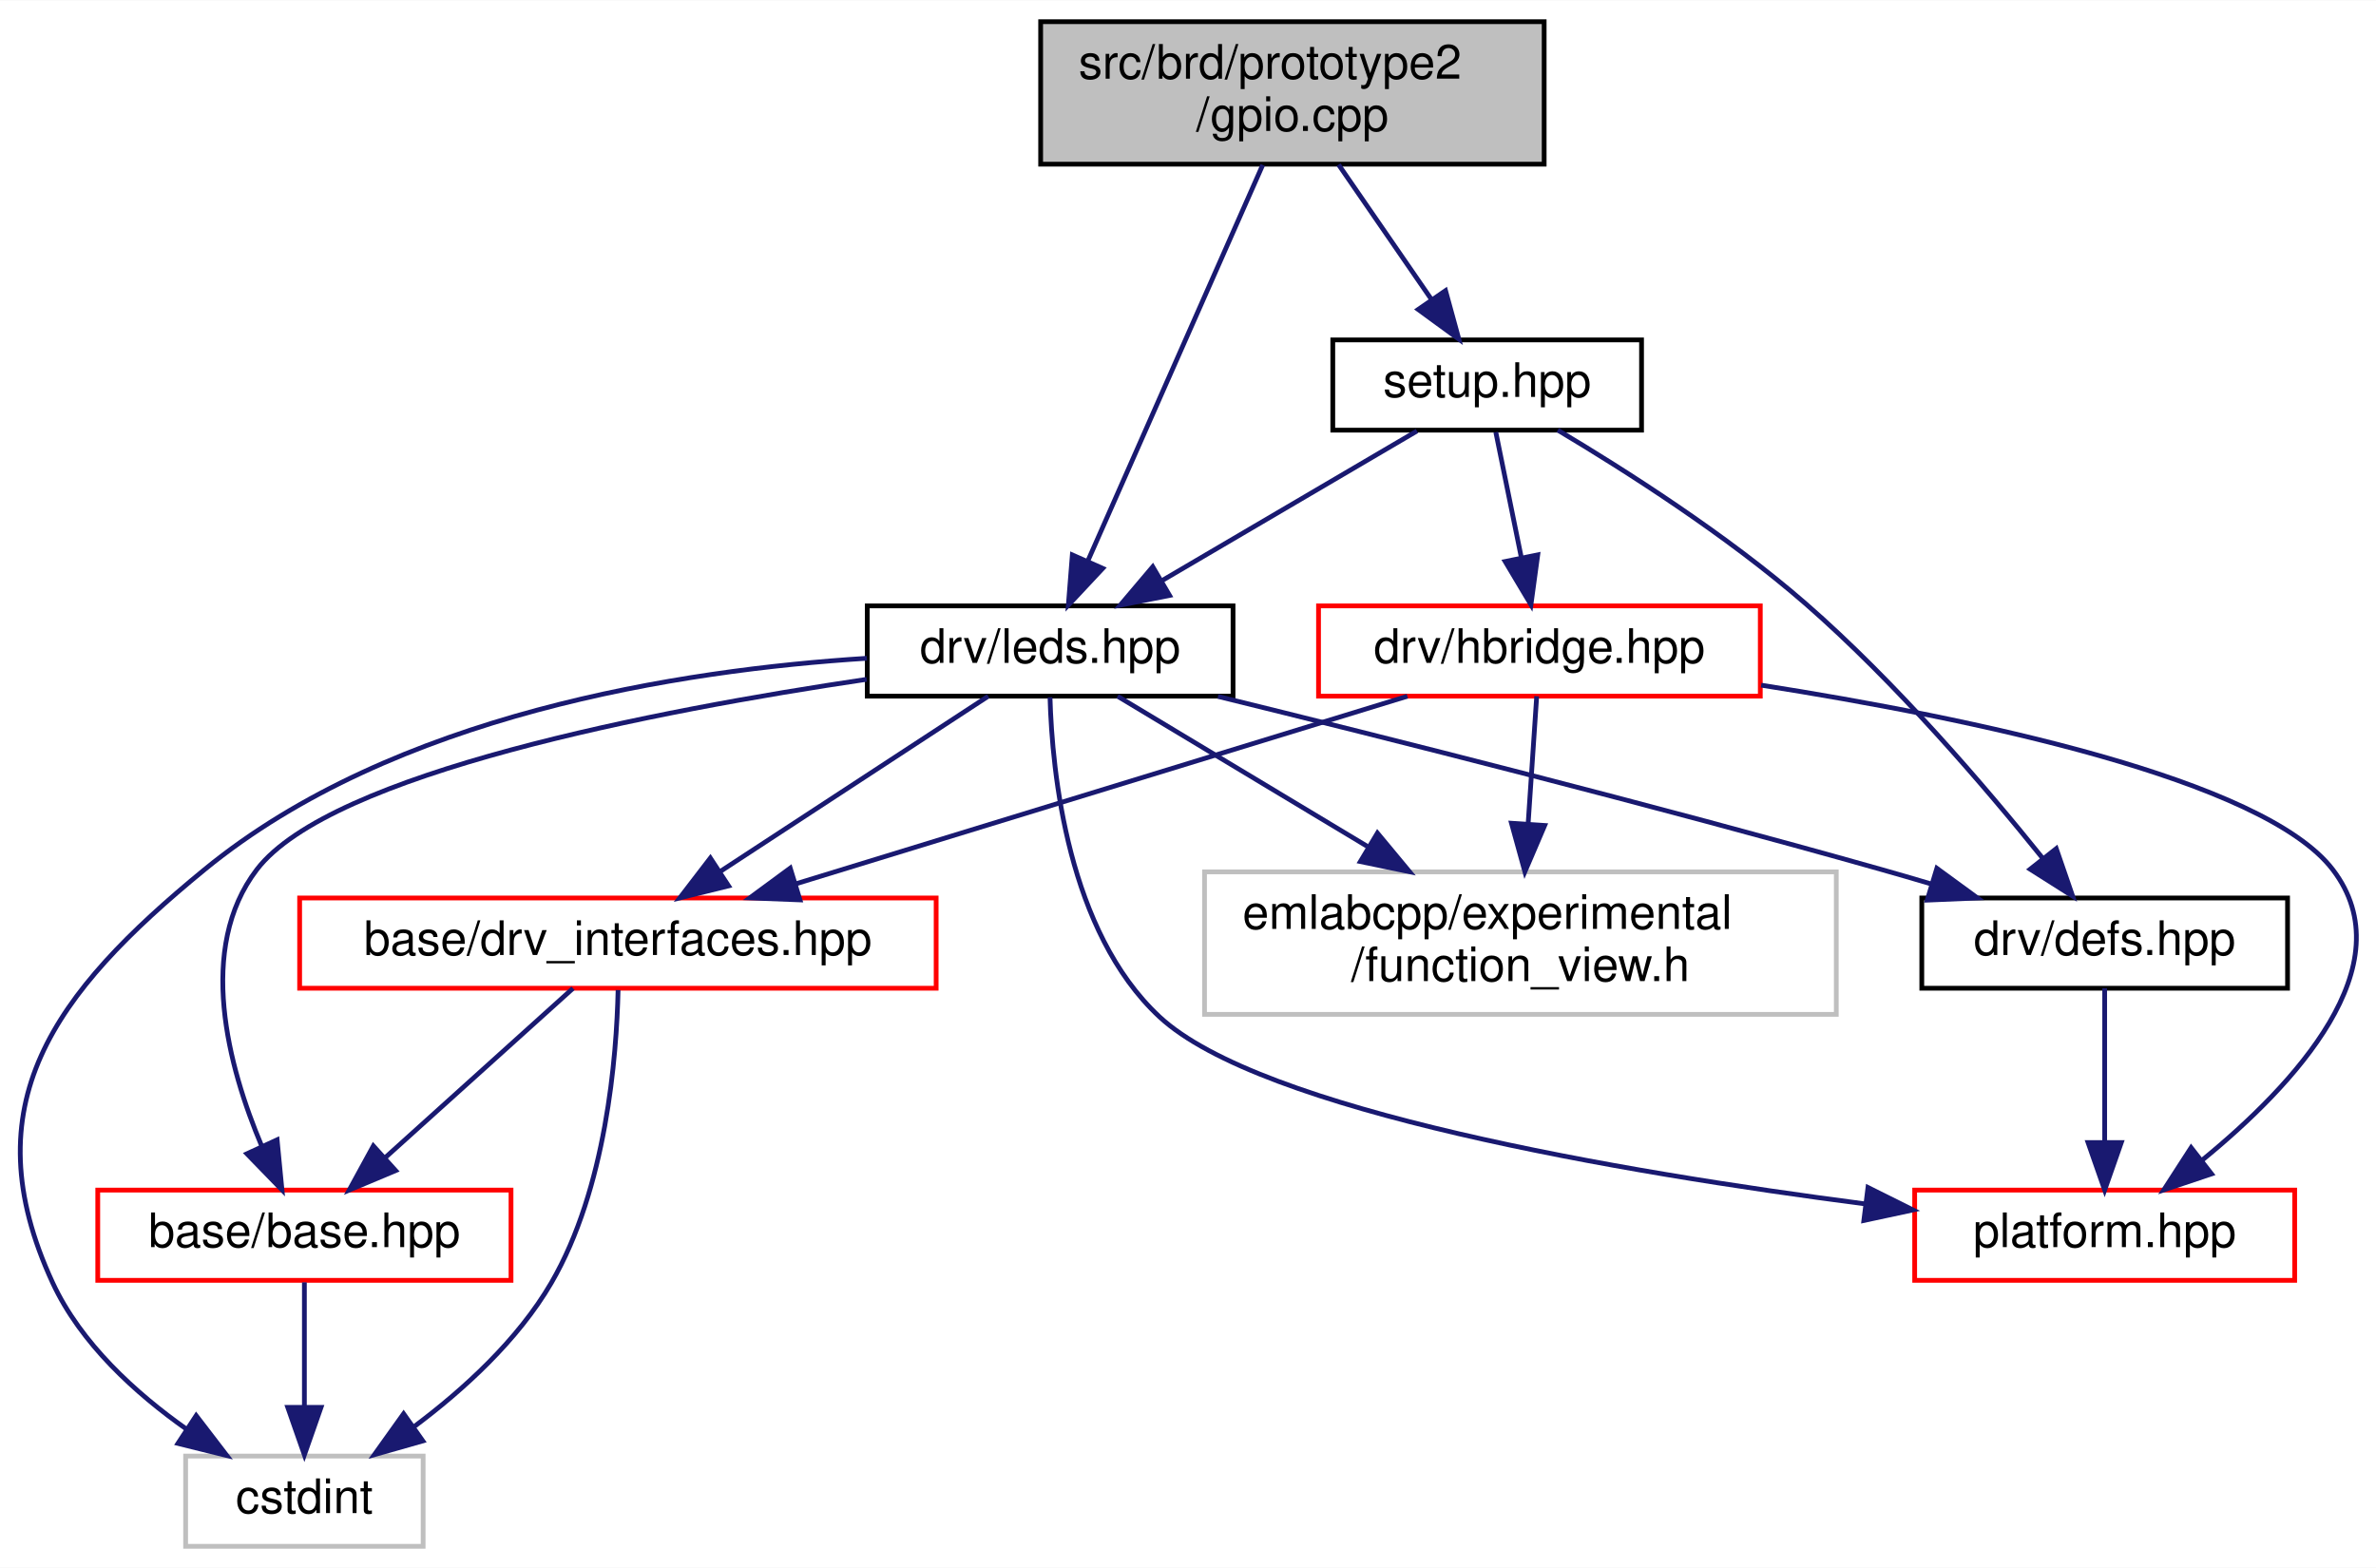
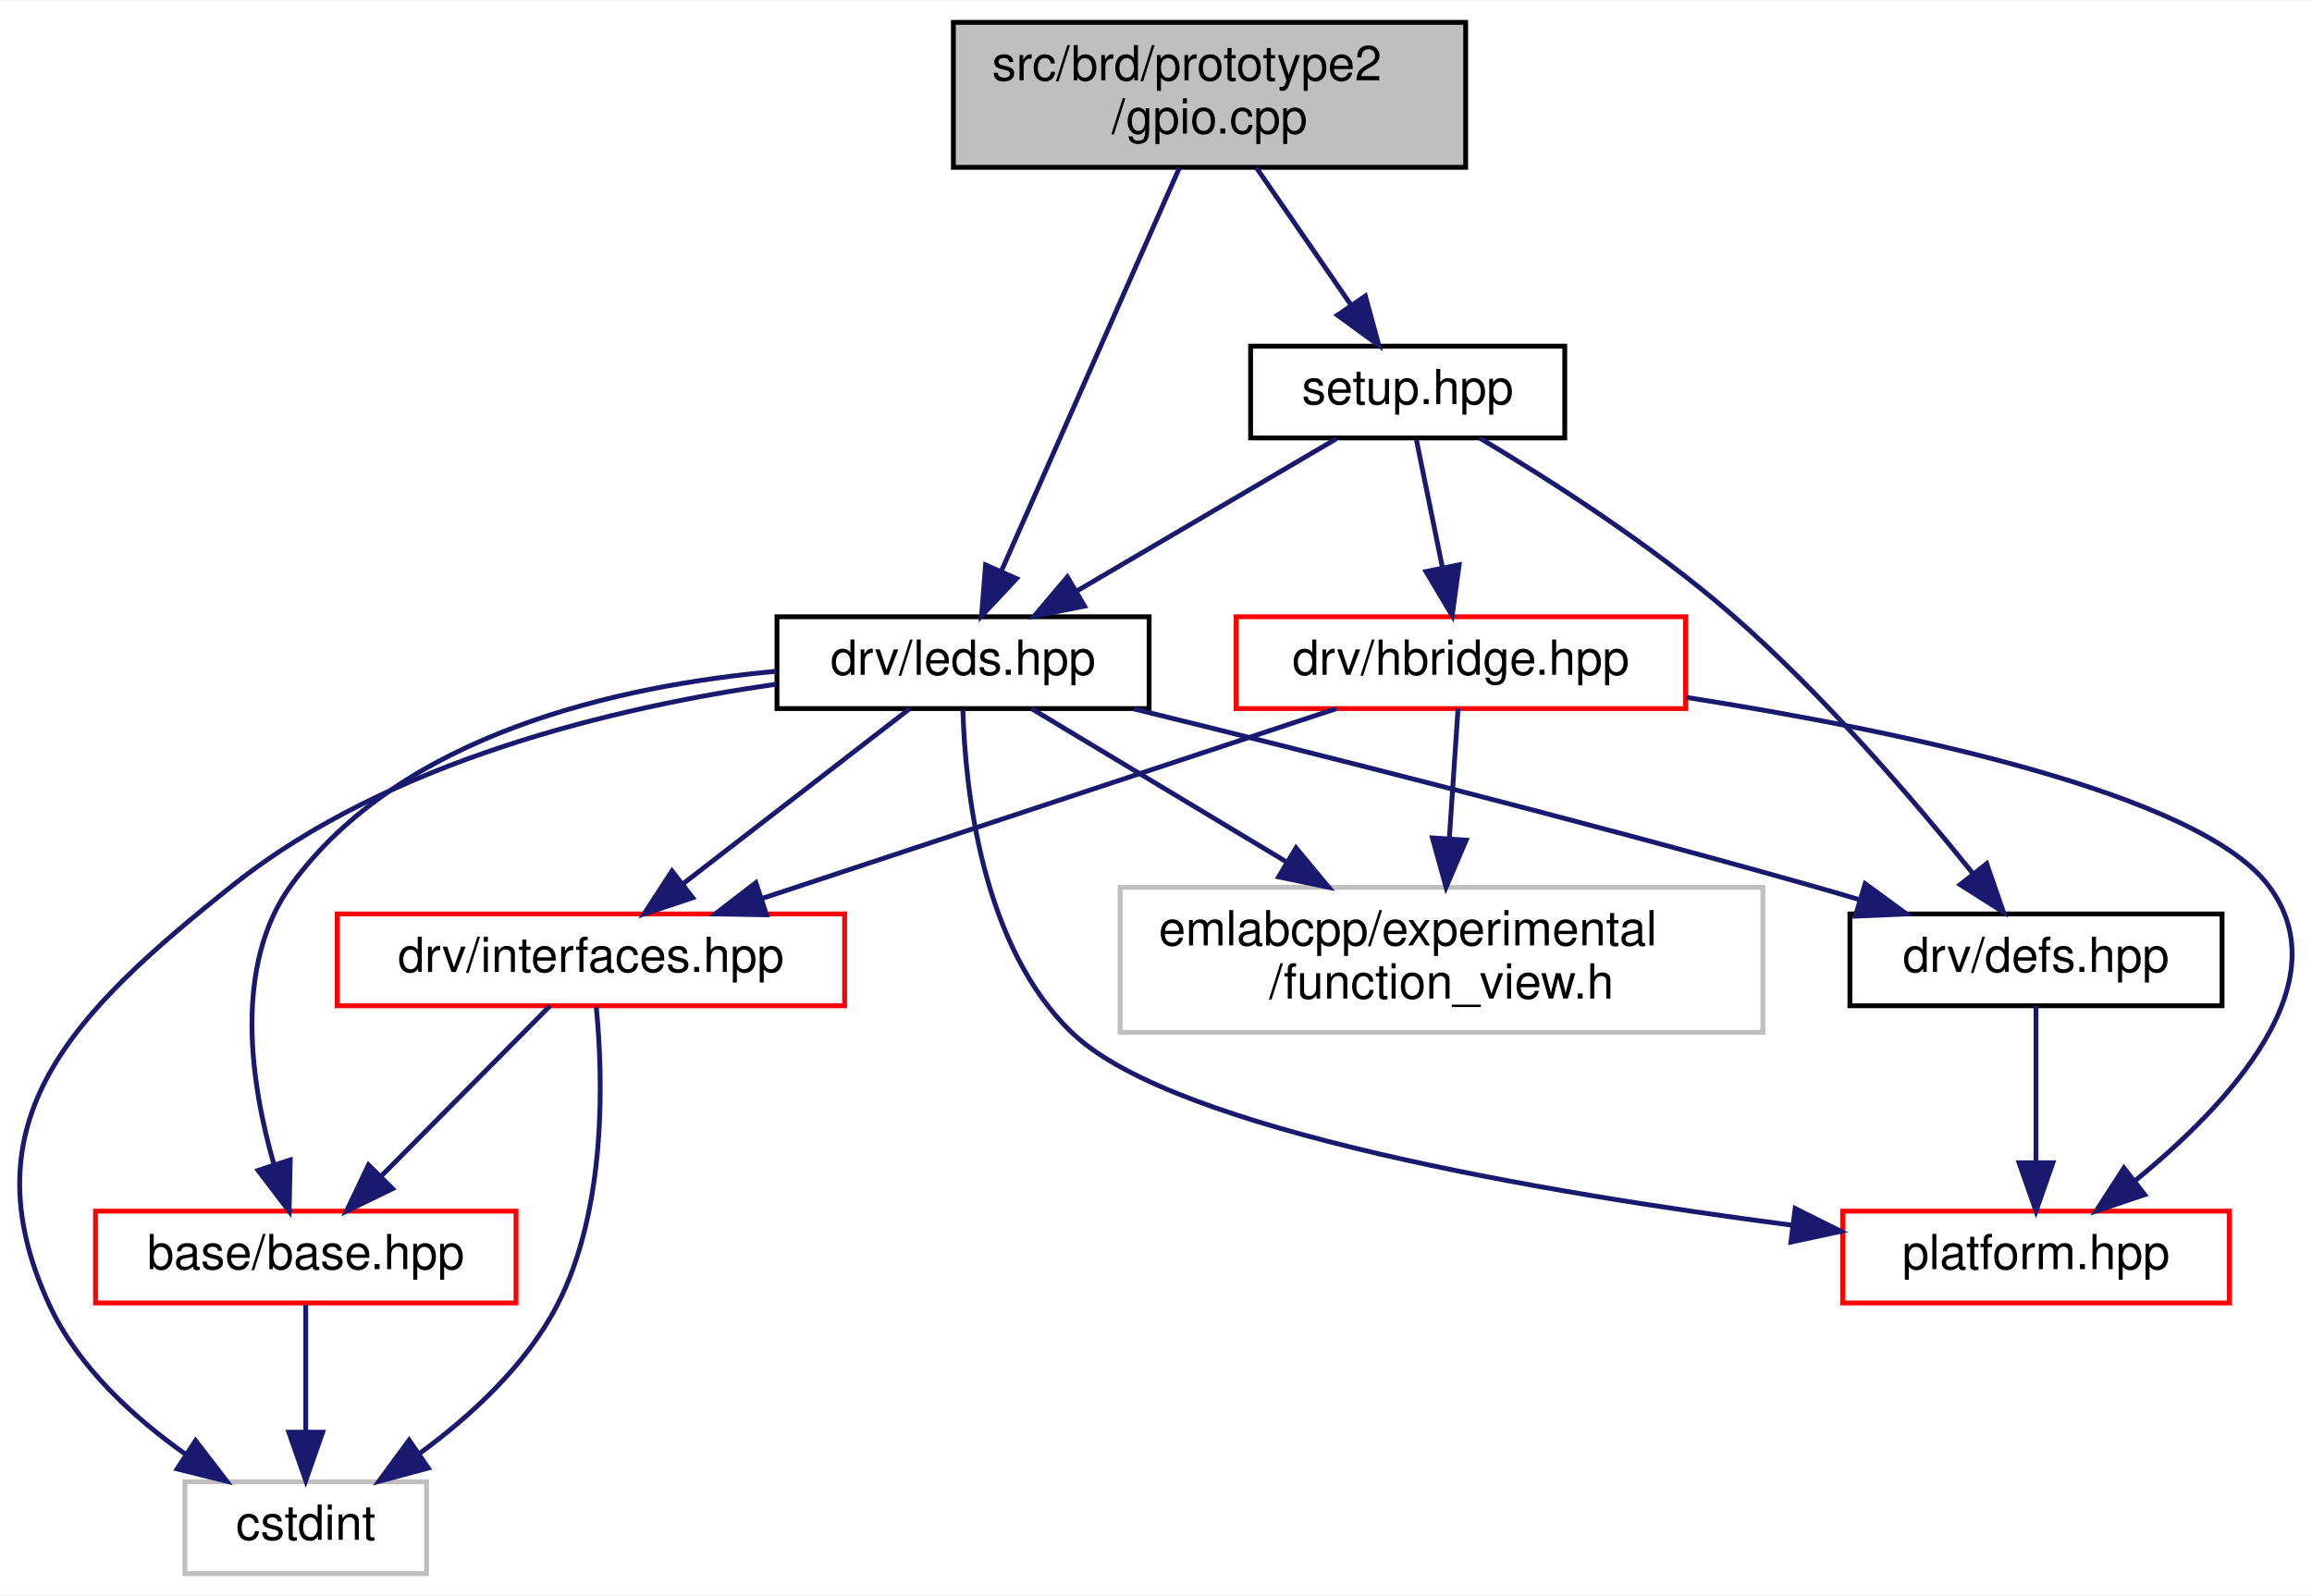
- <svg xmlns="http://www.w3.org/2000/svg" xmlns:xlink="http://www.w3.org/1999/xlink" width="500pt" height="330pt" viewBox="0.00 0.00 500.20 330.00">
+ <svg xmlns="http://www.w3.org/2000/svg" xmlns:xlink="http://www.w3.org/1999/xlink" width="478pt" height="330pt" viewBox="0.00 0.00 478.37 330.00">
  <g id="graph0" class="graph" transform="scale(1 1) rotate(0) translate(4 326)">
-     <polygon fill="white" stroke="transparent" points="-4,4 -4,-326 496.2,-326 496.2,4 -4,4" />
+     <polygon fill="white" stroke="transparent" points="-4,4 -4,-326 474.37,-326 474.37,4 -4,4" />
    <g id="node1" class="node">
      <g id="a_node1">
        <a xlink:title=" ">
-           <polygon fill="#bfbfbf" stroke="black" points="215.08,-291.5 215.08,-321.5 321.08,-321.5 321.08,-291.5 215.08,-291.5" />
-           <text text-anchor="start" x="223.08" y="-309.5" font-family="Helvetica,sans-Serif" font-size="10.00">src/brd/prototype2</text>
-           <text text-anchor="middle" x="268.08" y="-298.5" font-family="Helvetica,sans-Serif" font-size="10.00">/gpio.cpp</text>
+           <polygon fill="#bfbfbf" stroke="black" points="193.26,-291.5 193.26,-321.5 299.26,-321.5 299.26,-291.5 193.26,-291.5" />
+           <text text-anchor="start" x="201.26" y="-309.5" font-family="Helvetica,sans-Serif" font-size="10.00">src/brd/prototype2</text>
+           <text text-anchor="middle" x="246.26" y="-298.5" font-family="Helvetica,sans-Serif" font-size="10.00">/gpio.cpp</text>
        </a>
      </g>
    </g>
    <g id="node2" class="node">
      <g id="a_node2">
        <a xlink:href="leds_8hpp.html" target="_top" xlink:title=" ">
-           <polygon fill="white" stroke="black" points="178.58,-179.5 178.58,-198.5 255.58,-198.5 255.58,-179.5 178.58,-179.5" />
-           <text text-anchor="middle" x="217.08" y="-186.5" font-family="Helvetica,sans-Serif" font-size="10.00">drv/leds.hpp</text>
+           <polygon fill="white" stroke="black" points="156.76,-179.5 156.76,-198.5 233.76,-198.5 233.76,-179.5 156.76,-179.5" />
+           <text text-anchor="middle" x="195.26" y="-186.5" font-family="Helvetica,sans-Serif" font-size="10.00">drv/leds.hpp</text>
        </a>
      </g>
    </g>
    <g id="edge1" class="edge">
-       <path fill="none" stroke="midnightblue" d="M261.83,-291.34C252.56,-270.34 235.17,-230.96 225.01,-207.96" />
-       <polygon fill="midnightblue" stroke="midnightblue" points="228.15,-206.4 220.91,-198.67 221.75,-209.23 228.15,-206.4" />
+       <path fill="none" stroke="midnightblue" d="M240,-291.34C230.73,-270.34 213.34,-230.96 203.19,-207.96" />
+       <polygon fill="midnightblue" stroke="midnightblue" points="206.33,-206.4 199.09,-198.67 199.92,-209.23 206.33,-206.4" />
    </g>
    <g id="node9" class="node">
      <g id="a_node9">
        <a xlink:href="brd_2prototype2_2setup_8hpp.html" target="_top" xlink:title=" ">
-           <polygon fill="white" stroke="black" points="276.58,-235.5 276.58,-254.5 341.58,-254.5 341.58,-235.5 276.58,-235.5" />
-           <text text-anchor="middle" x="309.08" y="-242.5" font-family="Helvetica,sans-Serif" font-size="10.00">setup.hpp</text>
+           <polygon fill="white" stroke="black" points="254.76,-235.5 254.76,-254.5 319.76,-254.5 319.76,-235.5 254.76,-235.5" />
+           <text text-anchor="middle" x="287.26" y="-242.5" font-family="Helvetica,sans-Serif" font-size="10.00">setup.hpp</text>
        </a>
      </g>
    </g>
    <g id="edge12" class="edge">
-       <path fill="none" stroke="midnightblue" d="M277.8,-291.4C283.63,-282.93 291.1,-272.1 297.27,-263.14" />
-       <polygon fill="midnightblue" stroke="midnightblue" points="300.32,-264.88 303.12,-254.66 294.56,-260.91 300.32,-264.88" />
+       <path fill="none" stroke="midnightblue" d="M255.97,-291.4C261.81,-282.93 269.27,-272.1 275.45,-263.14" />
+       <polygon fill="midnightblue" stroke="midnightblue" points="278.5,-264.88 281.29,-254.66 272.74,-260.91 278.5,-264.88" />
    </g>
    <g id="node3" class="node">
      <g id="a_node3">
        <a xlink:href="base_2base_8hpp.html" target="_top" xlink:title=" ">
-           <polygon fill="white" stroke="red" points="16.58,-56.5 16.58,-75.5 103.58,-75.5 103.58,-56.5 16.58,-56.5" />
-           <text text-anchor="middle" x="60.08" y="-63.5" font-family="Helvetica,sans-Serif" font-size="10.00">base/base.hpp</text>
+           <polygon fill="white" stroke="red" points="15.76,-56.5 15.76,-75.5 102.76,-75.5 102.76,-56.5 15.76,-56.5" />
+           <text text-anchor="middle" x="59.26" y="-63.5" font-family="Helvetica,sans-Serif" font-size="10.00">base/base.hpp</text>
        </a>
      </g>
    </g>
    <g id="edge2" class="edge">
-       <path fill="none" stroke="midnightblue" d="M178.46,-183.04C134.16,-176.46 65.61,-163.26 50.08,-143 37.35,-126.38 44.04,-101.48 51.1,-84.76" />
-       <polygon fill="midnightblue" stroke="midnightblue" points="54.34,-86.09 55.36,-75.55 47.98,-83.15 54.34,-86.09" />
+       <path fill="none" stroke="midnightblue" d="M156.63,-187.22C123.98,-184.26 79.01,-174.28 56.26,-143 44.15,-126.36 47.9,-101.81 52.68,-85.15" />
+       <polygon fill="midnightblue" stroke="midnightblue" points="56.05,-86.1 55.82,-75.5 49.4,-83.93 56.05,-86.1" />
    </g>
    <g id="node4" class="node">
      <g id="a_node4">
        <a xlink:title=" ">
-           <polygon fill="white" stroke="#bfbfbf" points="35.08,-0.5 35.08,-19.5 85.08,-19.5 85.08,-0.5 35.08,-0.5" />
-           <text text-anchor="middle" x="60.08" y="-7.5" font-family="Helvetica,sans-Serif" font-size="10.00">cstdint</text>
+           <polygon fill="white" stroke="#bfbfbf" points="34.26,-0.5 34.26,-19.5 84.26,-19.5 84.26,-0.5 34.26,-0.5" />
+           <text text-anchor="middle" x="59.26" y="-7.5" font-family="Helvetica,sans-Serif" font-size="10.00">cstdint</text>
        </a>
      </g>
    </g>
    <g id="edge10" class="edge">
-       <path fill="none" stroke="midnightblue" d="M178.5,-187.47C139.32,-185 78.9,-175.63 39.08,-143 7.21,-116.89 -10.22,-93.39 7.08,-56 13,-43.21 24.55,-32.72 35.36,-25.1" />
-       <polygon fill="midnightblue" stroke="midnightblue" points="37.3,-28.02 43.75,-19.61 33.46,-22.16 37.3,-28.02" />
+       <path fill="none" stroke="midnightblue" d="M156.52,-184.53C123.61,-179.83 76.68,-168.81 44.26,-143 11.24,-116.72 -11.46,-94.29 6.26,-56 12.18,-43.21 23.73,-32.72 34.53,-25.1" />
+       <polygon fill="midnightblue" stroke="midnightblue" points="36.47,-28.02 42.92,-19.61 32.64,-22.16 36.47,-28.02" />
    </g>
    <g id="node5" class="node">
      <g id="a_node5">
-         <a xlink:href="drv__interfaces_8hpp.html" target="_top" xlink:title=" ">
-           <polygon fill="white" stroke="red" points="59.08,-118 59.08,-137 193.08,-137 193.08,-118 59.08,-118" />
-           <text text-anchor="middle" x="126.08" y="-125" font-family="Helvetica,sans-Serif" font-size="10.00">base/drv_interfaces.hpp</text>
+         <a xlink:href="defs_8hpp.html" target="_top" xlink:title=" ">
+           <polygon fill="white" stroke="black" points="378.76,-118 378.76,-137 455.76,-137 455.76,-118 378.76,-118" />
+           <text text-anchor="middle" x="417.26" y="-125" font-family="Helvetica,sans-Serif" font-size="10.00">drv/defs.hpp</text>
        </a>
      </g>
    </g>
    <g id="edge4" class="edge">
-       <path fill="none" stroke="midnightblue" d="M204.04,-179.48C189.31,-169.84 165.11,-154.02 147.57,-142.55" />
-       <polygon fill="midnightblue" stroke="midnightblue" points="149.38,-139.55 139.1,-137.01 145.55,-145.41 149.38,-139.55" />
+       <path fill="none" stroke="midnightblue" d="M230.58,-179.44C266.02,-170.73 322.11,-156.61 370.26,-143 373.65,-142.04 377.16,-141.02 380.68,-139.97" />
+       <polygon fill="midnightblue" stroke="midnightblue" points="381.92,-143.25 390.48,-137 379.89,-136.55 381.92,-143.25" />
    </g>
    <g id="node6" class="node">
      <g id="a_node6">
-         <a xlink:href="defs_8hpp.html" target="_top" xlink:title=" ">
-           <polygon fill="white" stroke="black" points="400.58,-118 400.58,-137 477.58,-137 477.58,-118 400.58,-118" />
-           <text text-anchor="middle" x="439.08" y="-125" font-family="Helvetica,sans-Serif" font-size="10.00">drv/defs.hpp</text>
-         </a>
-       </g>
-     </g>
-     <g id="edge7" class="edge">
-       <path fill="none" stroke="midnightblue" d="M252.41,-179.44C287.85,-170.73 343.93,-156.61 392.08,-143 395.47,-142.04 398.99,-141.02 402.51,-139.97" />
-       <polygon fill="midnightblue" stroke="midnightblue" points="403.75,-143.25 412.3,-137 401.72,-136.55 403.75,-143.25" />
-     </g>
-     <g id="node7" class="node">
-       <g id="a_node7">
        <a xlink:href="platform_8hpp.html" target="_top" xlink:title=" ">
-           <polygon fill="white" stroke="red" points="399.08,-56.5 399.08,-75.5 479.08,-75.5 479.08,-56.5 399.08,-56.5" />
-           <text text-anchor="middle" x="439.08" y="-63.5" font-family="Helvetica,sans-Serif" font-size="10.00">platform.hpp</text>
+           <polygon fill="white" stroke="red" points="377.26,-56.5 377.26,-75.5 457.26,-75.5 457.26,-56.5 377.26,-56.5" />
+           <text text-anchor="middle" x="417.26" y="-63.5" font-family="Helvetica,sans-Serif" font-size="10.00">platform.hpp</text>
        </a>
      </g>
    </g>
    <g id="edge9" class="edge">
-       <path fill="none" stroke="midnightblue" d="M217.05,-179.26C217.49,-163.42 220.81,-129.94 240.08,-112 261.35,-92.2 337.09,-79.3 388.75,-72.58" />
-       <polygon fill="midnightblue" stroke="midnightblue" points="389.25,-76.05 398.73,-71.32 388.38,-69.1 389.25,-76.05" />
+       <path fill="none" stroke="midnightblue" d="M195.23,-179.26C195.67,-163.42 198.99,-129.94 218.26,-112 239.52,-92.2 315.26,-79.3 366.92,-72.58" />
+       <polygon fill="midnightblue" stroke="midnightblue" points="367.43,-76.05 376.91,-71.32 366.55,-69.1 367.43,-76.05" />
+     </g>
+     <g id="node7" class="node">
+       <g id="a_node7">
+         <a xlink:href="interfaces_8hpp.html" target="_top" xlink:title=" ">
+           <polygon fill="white" stroke="red" points="65.76,-118 65.76,-137 170.76,-137 170.76,-118 65.76,-118" />
+           <text text-anchor="middle" x="118.26" y="-125" font-family="Helvetica,sans-Serif" font-size="10.00">drv/interfaces.hpp</text>
+         </a>
+       </g>
+     </g>
+     <g id="edge6" class="edge">
+       <path fill="none" stroke="midnightblue" d="M184.23,-179.48C171.99,-170.02 152.03,-154.6 137.26,-143.19" />
+       <polygon fill="midnightblue" stroke="midnightblue" points="139.32,-140.35 129.27,-137.01 135.04,-145.89 139.32,-140.35" />
    </g>
    <g id="node8" class="node">
      <g id="a_node8">
        <a xlink:title=" ">
-           <polygon fill="white" stroke="#bfbfbf" points="249.58,-112.5 249.58,-142.5 382.58,-142.5 382.58,-112.5 249.58,-112.5" />
-           <text text-anchor="start" x="257.58" y="-130.5" font-family="Helvetica,sans-Serif" font-size="10.00">emlabcpp/experimental</text>
-           <text text-anchor="middle" x="316.08" y="-119.5" font-family="Helvetica,sans-Serif" font-size="10.00">/function_view.h</text>
+           <polygon fill="white" stroke="#bfbfbf" points="227.76,-112.5 227.76,-142.5 360.76,-142.5 360.76,-112.5 227.76,-112.5" />
+           <text text-anchor="start" x="235.76" y="-130.5" font-family="Helvetica,sans-Serif" font-size="10.00">emlabcpp/experimental</text>
+           <text text-anchor="middle" x="294.26" y="-119.5" font-family="Helvetica,sans-Serif" font-size="10.00">/function_view.h</text>
        </a>
      </g>
    </g>
    <g id="edge11" class="edge">
-       <path fill="none" stroke="midnightblue" d="M231.27,-179.48C244.93,-171.27 266.07,-158.56 283.83,-147.88" />
-       <polygon fill="midnightblue" stroke="midnightblue" points="285.98,-150.67 292.75,-142.52 282.38,-144.67 285.98,-150.67" />
+       <path fill="none" stroke="midnightblue" d="M209.44,-179.48C223.1,-171.27 244.24,-158.56 262,-147.88" />
+       <polygon fill="midnightblue" stroke="midnightblue" points="264.16,-150.67 270.92,-142.52 260.55,-144.67 264.16,-150.67" />
    </g>
    <g id="edge3" class="edge">
-       <path fill="none" stroke="midnightblue" d="M60.08,-56.08C60.08,-49.01 60.08,-38.86 60.08,-29.99" />
-       <polygon fill="midnightblue" stroke="midnightblue" points="63.58,-29.75 60.08,-19.75 56.58,-29.75 63.58,-29.75" />
+       <path fill="none" stroke="midnightblue" d="M59.26,-56.08C59.26,-49.01 59.26,-38.86 59.26,-29.99" />
+       <polygon fill="midnightblue" stroke="midnightblue" points="62.76,-29.75 59.26,-19.75 55.76,-29.75 62.76,-29.75" />
    </g>
    <g id="edge5" class="edge">
-       <path fill="none" stroke="midnightblue" d="M116.63,-117.98C106.33,-108.7 89.67,-93.67 77.09,-82.33" />
-       <polygon fill="midnightblue" stroke="midnightblue" points="79.29,-79.61 69.52,-75.51 74.6,-84.8 79.29,-79.61" />
+       <path fill="none" stroke="midnightblue" d="M417.26,-117.98C417.26,-109.58 417.26,-96.48 417.26,-85.66" />
+       <polygon fill="midnightblue" stroke="midnightblue" points="420.76,-85.51 417.26,-75.51 413.76,-85.51 420.76,-85.51" />
    </g>
-     <g id="edge6" class="edge">
-       <path fill="none" stroke="midnightblue" d="M126.12,-117.62C125.81,-103.59 123.62,-75.85 112.08,-56 105.05,-43.91 93.56,-33.45 83.16,-25.68" />
-       <polygon fill="midnightblue" stroke="midnightblue" points="85.01,-22.69 74.81,-19.79 80.97,-28.41 85.01,-22.69" />
+     <g id="edge7" class="edge">
+       <path fill="none" stroke="midnightblue" d="M109.8,-117.98C100.69,-108.78 85.99,-93.96 74.78,-82.66" />
+       <polygon fill="midnightblue" stroke="midnightblue" points="77.22,-80.15 67.69,-75.51 72.25,-85.07 77.22,-80.15" />
    </g>
    <g id="edge8" class="edge">
-       <path fill="none" stroke="midnightblue" d="M439.08,-117.98C439.08,-109.58 439.08,-96.48 439.08,-85.66" />
-       <polygon fill="midnightblue" stroke="midnightblue" points="442.58,-85.51 439.08,-75.51 435.58,-85.51 442.58,-85.51" />
+       <path fill="none" stroke="midnightblue" d="M119.38,-117.68C120.73,-103.72 121.67,-76.09 111.26,-56 104.82,-43.58 93.38,-33.1 82.86,-25.39" />
+       <polygon fill="midnightblue" stroke="midnightblue" points="84.61,-22.34 74.38,-19.58 80.65,-28.12 84.61,-22.34" />
    </g>
    <g id="edge18" class="edge">
-       <path fill="none" stroke="midnightblue" d="M294.3,-235.32C279.81,-226.82 257.51,-213.73 240.59,-203.8" />
-       <polygon fill="midnightblue" stroke="midnightblue" points="242.22,-200.7 231.83,-198.65 238.68,-206.74 242.22,-200.7" />
+       <path fill="none" stroke="midnightblue" d="M272.48,-235.32C257.99,-226.82 235.68,-213.73 218.76,-203.8" />
+       <polygon fill="midnightblue" stroke="midnightblue" points="220.4,-200.7 210,-198.65 216.85,-206.74 220.4,-200.7" />
    </g>
    <g id="edge13" class="edge">
-       <path fill="none" stroke="midnightblue" d="M323.95,-235.5C338.05,-227.1 359.49,-213.45 376.08,-199 395.12,-182.42 414.02,-160.31 426.08,-145.31" />
-       <polygon fill="midnightblue" stroke="midnightblue" points="428.89,-147.4 432.34,-137.39 423.39,-143.06 428.89,-147.4" />
+       <path fill="none" stroke="midnightblue" d="M302.12,-235.5C316.23,-227.1 337.67,-213.45 354.26,-199 373.3,-182.42 392.2,-160.31 404.26,-145.31" />
+       <polygon fill="midnightblue" stroke="midnightblue" points="407.06,-147.4 410.52,-137.39 401.57,-143.06 407.06,-147.4" />
    </g>
    <g id="node10" class="node">
      <g id="a_node10">
        <a xlink:href="hbridge_8hpp.html" target="_top" xlink:title=" ">
-           <polygon fill="white" stroke="red" points="273.58,-179.5 273.58,-198.5 366.58,-198.5 366.58,-179.5 273.58,-179.5" />
-           <text text-anchor="middle" x="320.08" y="-186.5" font-family="Helvetica,sans-Serif" font-size="10.00">drv/hbridge.hpp</text>
+           <polygon fill="white" stroke="red" points="251.76,-179.5 251.76,-198.5 344.76,-198.5 344.76,-179.5 251.76,-179.5" />
+           <text text-anchor="middle" x="298.26" y="-186.5" font-family="Helvetica,sans-Serif" font-size="10.00">drv/hbridge.hpp</text>
        </a>
      </g>
    </g>
    <g id="edge14" class="edge">
-       <path fill="none" stroke="midnightblue" d="M310.9,-235.08C312.36,-227.93 314.45,-217.64 316.27,-208.69" />
-       <polygon fill="midnightblue" stroke="midnightblue" points="319.73,-209.25 318.3,-198.75 312.87,-207.85 319.73,-209.25" />
+       <path fill="none" stroke="midnightblue" d="M289.07,-235.08C290.53,-227.93 292.63,-217.64 294.45,-208.69" />
+       <polygon fill="midnightblue" stroke="midnightblue" points="297.91,-209.25 296.47,-198.75 291.05,-207.85 297.91,-209.25" />
+     </g>
+     <g id="edge16" class="edge">
+       <path fill="none" stroke="midnightblue" d="M344.93,-181.81C389.07,-174.88 450.65,-162.07 465.26,-143 480.72,-122.82 457.07,-97.55 437.82,-81.84" />
+       <polygon fill="midnightblue" stroke="midnightblue" points="439.75,-78.91 429.71,-75.54 435.46,-84.44 439.75,-78.91" />
    </g>
    <g id="edge15" class="edge">
-       <path fill="none" stroke="midnightblue" d="M292.29,-179.48C258.43,-169.09 201.11,-151.51 163.43,-139.95" />
-       <polygon fill="midnightblue" stroke="midnightblue" points="164.41,-136.6 153.83,-137.01 162.36,-143.29 164.41,-136.6" />
-     </g>
-     <g id="edge16" class="edge">
-       <path fill="none" stroke="midnightblue" d="M366.76,-181.81C410.89,-174.88 472.47,-162.07 487.08,-143 502.54,-122.82 478.89,-97.55 459.65,-81.84" />
-       <polygon fill="midnightblue" stroke="midnightblue" points="461.58,-78.91 451.53,-75.54 457.28,-84.44 461.58,-78.91" />
+       <path fill="none" stroke="midnightblue" d="M272.47,-179.48C241.32,-169.18 188.78,-151.81 153.8,-140.25" />
+       <polygon fill="midnightblue" stroke="midnightblue" points="154.59,-136.82 144,-137.01 152.4,-143.47 154.59,-136.82" />
    </g>
    <g id="edge17" class="edge">
-       <path fill="none" stroke="midnightblue" d="M319.51,-179.48C319.04,-172.47 318.35,-162.19 317.71,-152.7" />
-       <polygon fill="midnightblue" stroke="midnightblue" points="321.19,-152.27 317.02,-142.52 314.2,-152.74 321.19,-152.27" />
+       <path fill="none" stroke="midnightblue" d="M297.68,-179.48C297.21,-172.47 296.52,-162.19 295.88,-152.7" />
+       <polygon fill="midnightblue" stroke="midnightblue" points="299.36,-152.27 295.2,-142.52 292.38,-152.74 299.36,-152.27" />
    </g>
  </g>
</svg>
